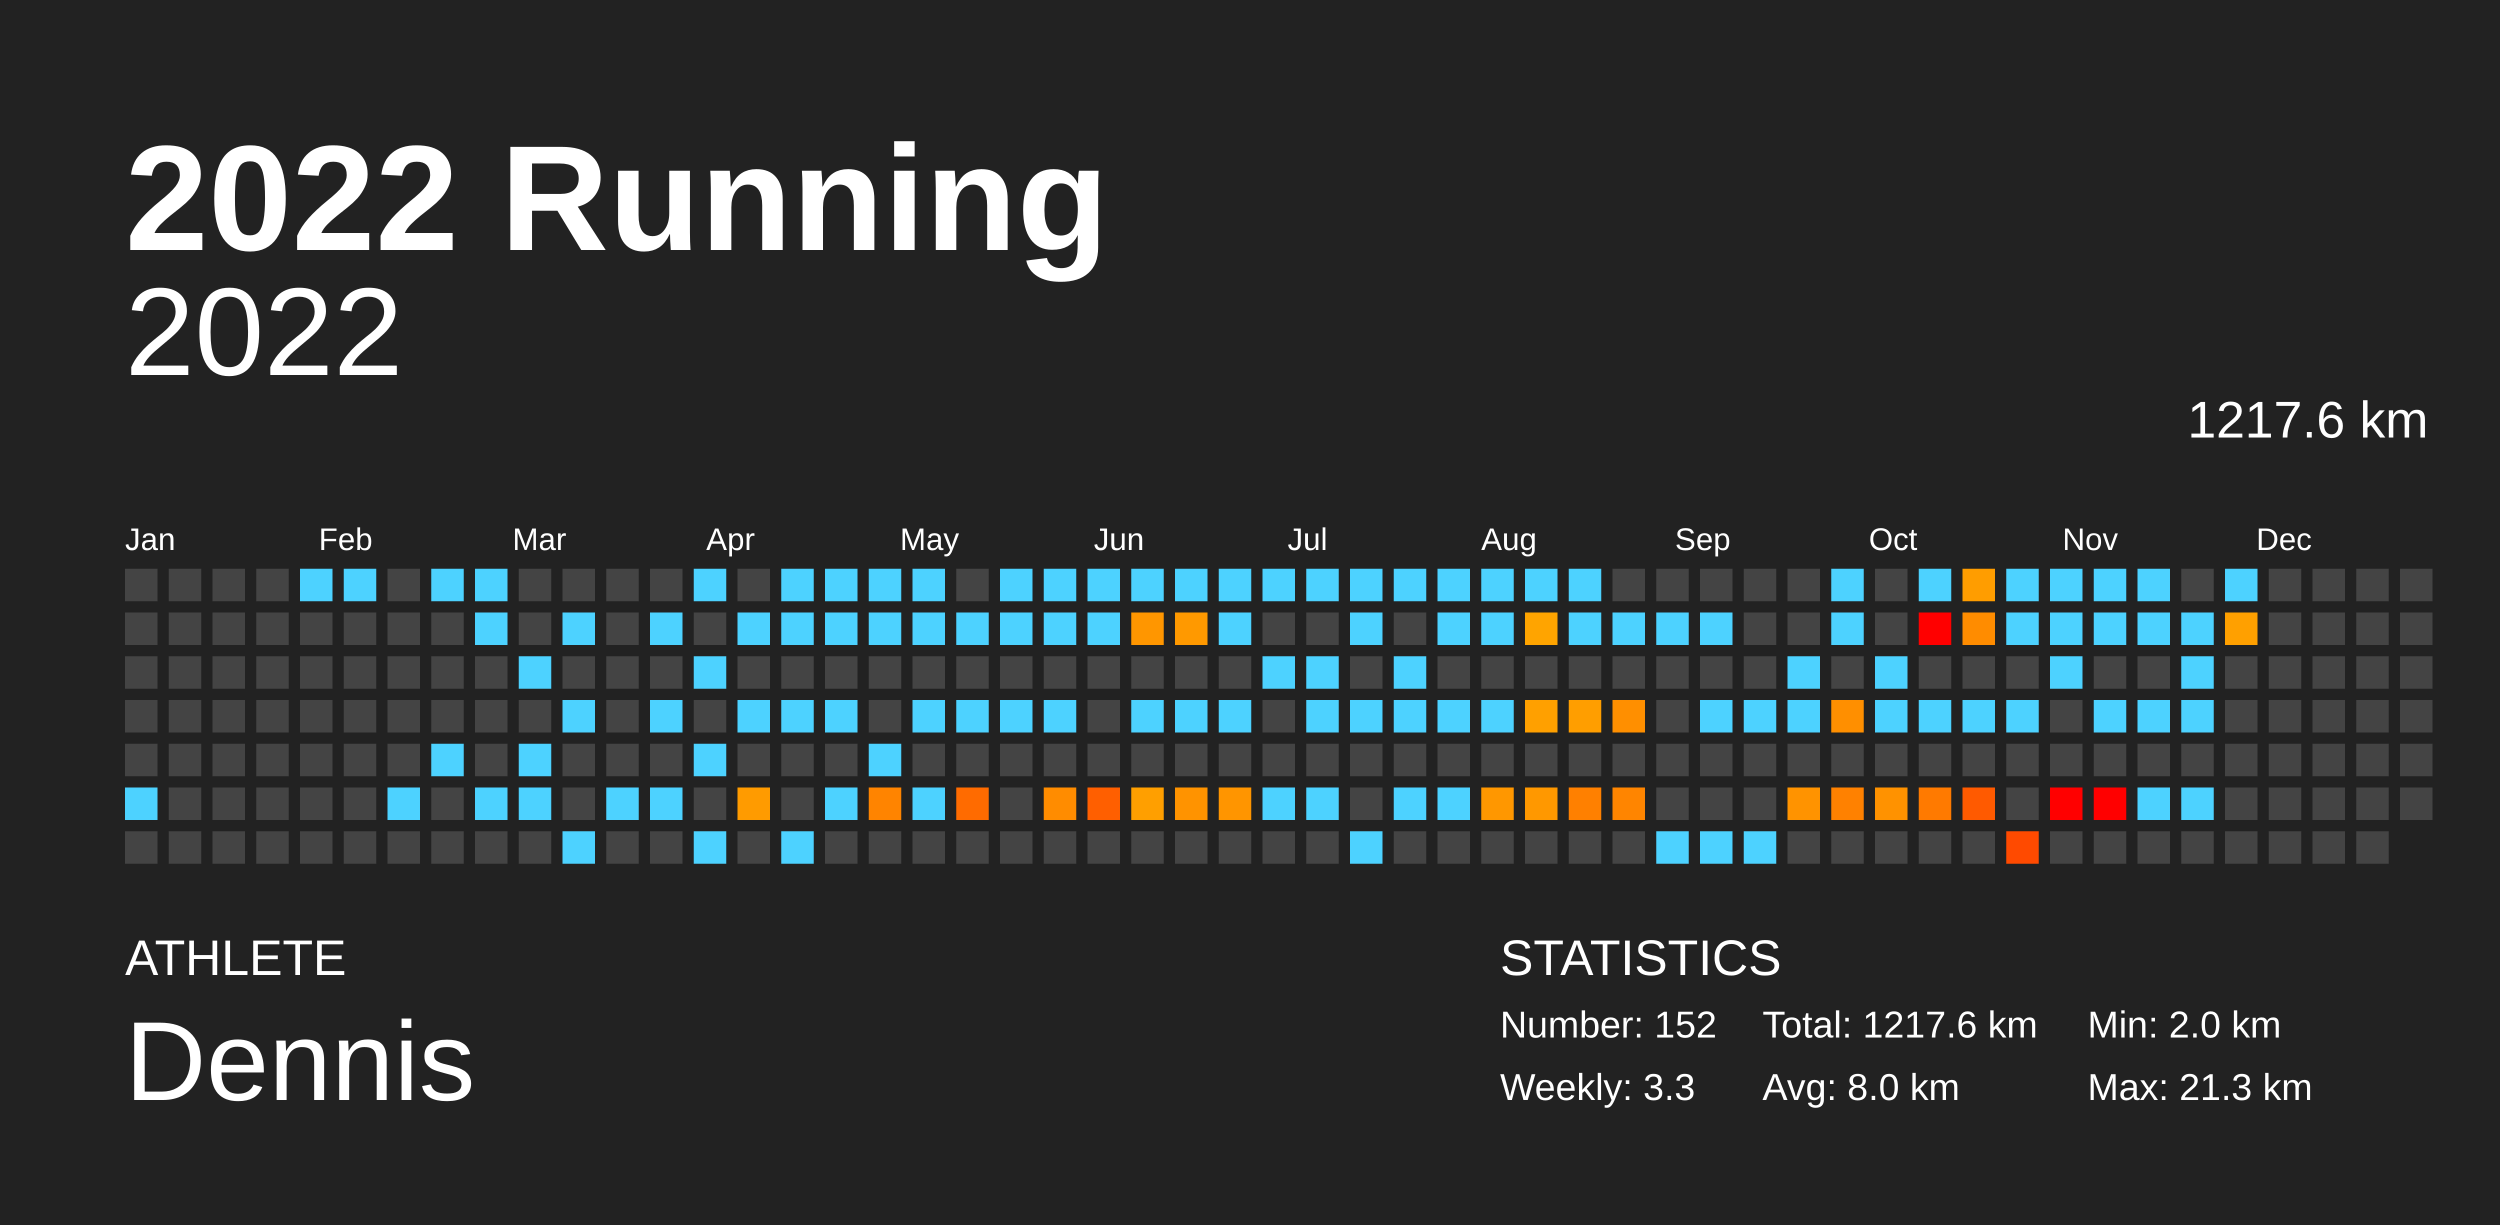
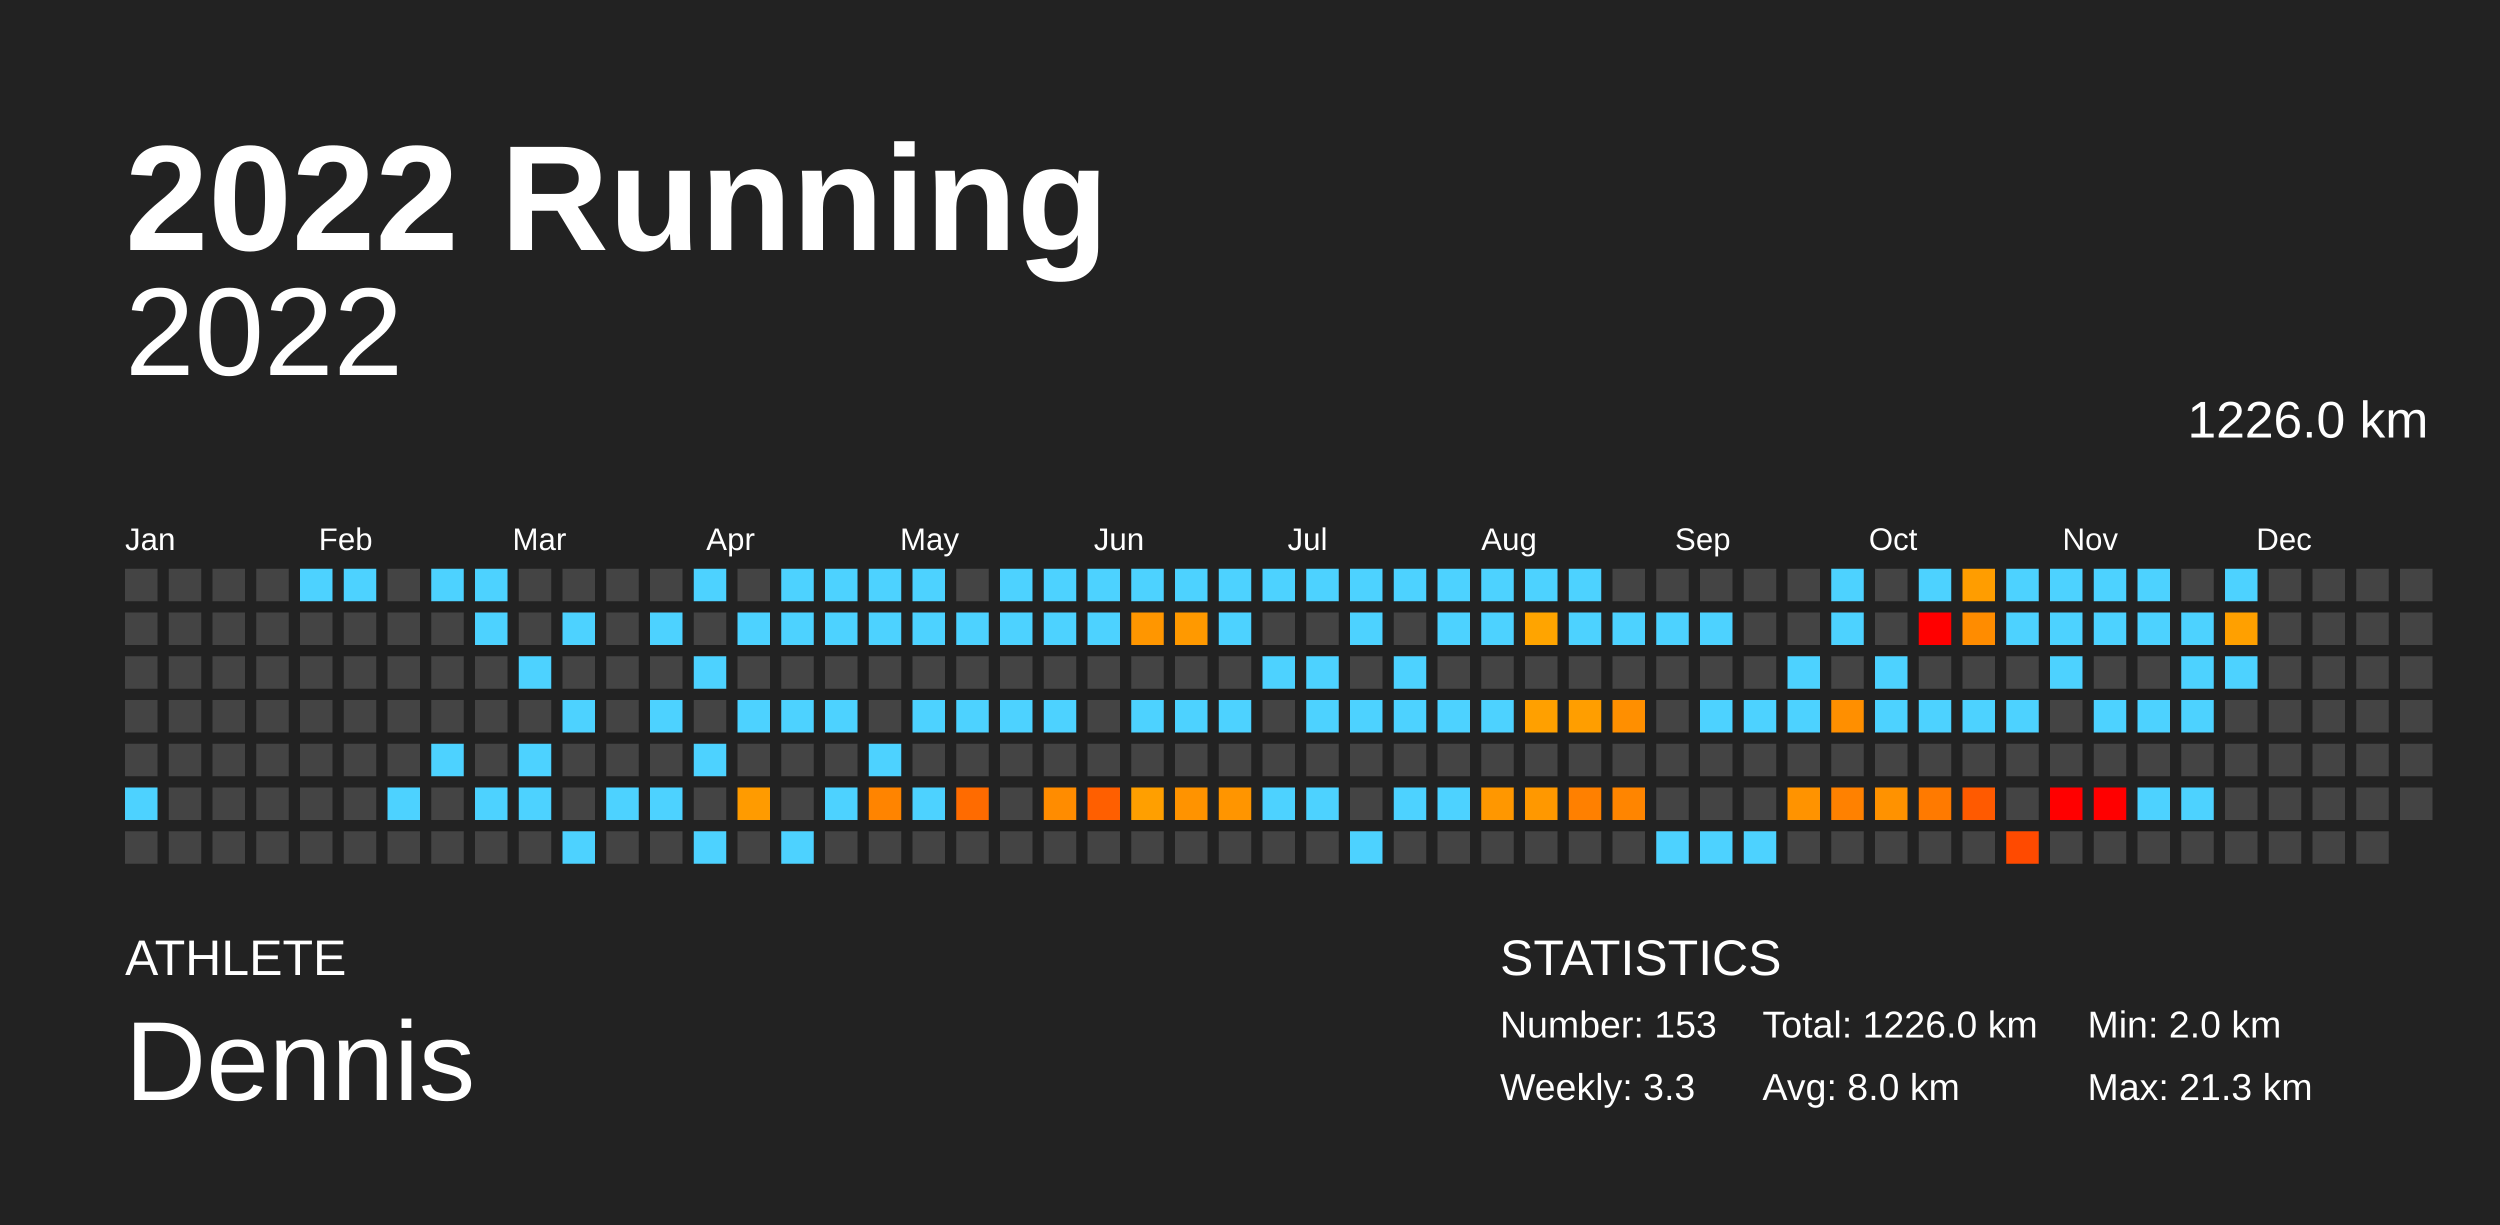
<svg xmlns="http://www.w3.org/2000/svg" baseProfile="full" height="98mm" version="1.1" viewBox="0,0,200,98" width="200mm">
  <defs />
  <rect fill="#222222" height="98" width="200" x="0" y="0" />
  <text fill="#FFFFFF" style="font-size:12px; font-family:Arial; font-weight:bold;" x="10" y="20">2022 Running</text>
  <text fill="#FFFFFF" style="font-size:4px; font-family:Arial" x="10" y="78">ATHLETE</text>
  <text fill="#FFFFFF" style="font-size:9px; font-family:Arial" x="10" y="88">Dennis</text>
  <text fill="#FFFFFF" style="font-size:4px; font-family:Arial" x="120" y="78">STATISTICS</text>
-   <text fill="#FFFFFF" style="font-size:3px; font-family:Arial" x="120" y="83">Number: 152</text>
+   <text fill="#FFFFFF" style="font-size:3px; font-family:Arial" x="120" y="83">Number: 153</text>
  <text fill="#FFFFFF" style="font-size:3px; font-family:Arial" x="120" y="88">Weekly: 3.3</text>
-   <text fill="#FFFFFF" style="font-size:3px; font-family:Arial" x="141" y="83">Total: 1217.6 km</text>
+   <text fill="#FFFFFF" style="font-size:3px; font-family:Arial" x="141" y="83">Total: 1226.0 km</text>
  <text fill="#FFFFFF" style="font-size:3px; font-family:Arial" x="141" y="88">Avg: 8.0 km</text>
  <text fill="#FFFFFF" style="font-size:3px; font-family:Arial" x="167" y="83">Min: 2.0 km</text>
  <text fill="#FFFFFF" style="font-size:3px; font-family:Arial" x="167" y="88">Max: 21.3 km</text>
  <text alignment-baseline="hanging" fill="#FFFFFF" style="font-size:10.0px; font-family:Arial;" x="10" y="30">2022</text>
-   <text alignment-baseline="hanging" fill="#FFFFFF" style="font-size:4.125px; font-family:Arial;" x="175" y="35">1217.6 km</text>
+   <text alignment-baseline="hanging" fill="#FFFFFF" style="font-size:4.125px; font-family:Arial;" x="175" y="35">1226.0 km</text>
  <text fill="#FFFFFF" style="font-size:2.5px; font-family:Arial" x="10.0" y="44">Jan</text>
  <text fill="#FFFFFF" style="font-size:2.5px; font-family:Arial" x="25.5" y="44">Feb</text>
  <text fill="#FFFFFF" style="font-size:2.5px; font-family:Arial" x="41.0" y="44">Mar</text>
  <text fill="#FFFFFF" style="font-size:2.5px; font-family:Arial" x="56.5" y="44">Apr</text>
  <text fill="#FFFFFF" style="font-size:2.5px; font-family:Arial" x="72.0" y="44">May</text>
  <text fill="#FFFFFF" style="font-size:2.5px; font-family:Arial" x="87.5" y="44">Jun</text>
  <text fill="#FFFFFF" style="font-size:2.5px; font-family:Arial" x="103.0" y="44">Jul</text>
  <text fill="#FFFFFF" style="font-size:2.5px; font-family:Arial" x="118.5" y="44">Aug</text>
  <text fill="#FFFFFF" style="font-size:2.5px; font-family:Arial" x="134.0" y="44">Sep</text>
  <text fill="#FFFFFF" style="font-size:2.5px; font-family:Arial" x="149.5" y="44">Oct</text>
  <text fill="#FFFFFF" style="font-size:2.5px; font-family:Arial" x="165.0" y="44">Nov</text>
  <text fill="#FFFFFF" style="font-size:2.5px; font-family:Arial" x="180.5" y="44">Dec</text>
  <rect fill="#444444" height="2.6" width="2.6" x="10.0" y="45.5" />
  <rect fill="#444444" height="2.6" width="2.6" x="10.0" y="49.0" />
  <rect fill="#444444" height="2.6" width="2.6" x="10.0" y="52.5" />
  <rect fill="#444444" height="2.6" width="2.6" x="10.0" y="56.0" />
  <rect fill="#444444" height="2.6" width="2.6" x="10.0" y="59.5" />
  <rect fill="#4dd2ff" height="2.6" width="2.6" x="10.0" y="63.0" />
  <rect fill="#444444" height="2.6" width="2.6" x="10.0" y="66.5" />
  <rect fill="#444444" height="2.6" width="2.6" x="13.5" y="45.5" />
  <rect fill="#444444" height="2.6" width="2.6" x="13.5" y="49.0" />
  <rect fill="#444444" height="2.6" width="2.6" x="13.5" y="52.5" />
  <rect fill="#444444" height="2.6" width="2.6" x="13.5" y="56.0" />
  <rect fill="#444444" height="2.6" width="2.6" x="13.5" y="59.5" />
  <rect fill="#444444" height="2.6" width="2.6" x="13.5" y="63.0" />
  <rect fill="#444444" height="2.6" width="2.6" x="13.5" y="66.5" />
  <rect fill="#444444" height="2.6" width="2.6" x="17.0" y="45.5" />
  <rect fill="#444444" height="2.6" width="2.6" x="17.0" y="49.0" />
  <rect fill="#444444" height="2.6" width="2.6" x="17.0" y="52.5" />
  <rect fill="#444444" height="2.6" width="2.6" x="17.0" y="56.0" />
  <rect fill="#444444" height="2.6" width="2.6" x="17.0" y="59.5" />
  <rect fill="#444444" height="2.6" width="2.6" x="17.0" y="63.0" />
  <rect fill="#444444" height="2.6" width="2.6" x="17.0" y="66.5" />
  <rect fill="#444444" height="2.6" width="2.6" x="20.5" y="45.5" />
  <rect fill="#444444" height="2.6" width="2.6" x="20.5" y="49.0" />
  <rect fill="#444444" height="2.6" width="2.6" x="20.5" y="52.5" />
  <rect fill="#444444" height="2.6" width="2.6" x="20.5" y="56.0" />
  <rect fill="#444444" height="2.6" width="2.6" x="20.5" y="59.5" />
  <rect fill="#444444" height="2.6" width="2.6" x="20.5" y="63.0" />
  <rect fill="#444444" height="2.6" width="2.6" x="20.5" y="66.5" />
  <rect fill="#4dd2ff" height="2.6" width="2.6" x="24.0" y="45.5" />
  <rect fill="#444444" height="2.6" width="2.6" x="24.0" y="49.0" />
  <rect fill="#444444" height="2.6" width="2.6" x="24.0" y="52.5" />
  <rect fill="#444444" height="2.6" width="2.6" x="24.0" y="56.0" />
  <rect fill="#444444" height="2.6" width="2.6" x="24.0" y="59.5" />
  <rect fill="#444444" height="2.6" width="2.6" x="24.0" y="63.0" />
  <rect fill="#444444" height="2.6" width="2.6" x="24.0" y="66.5" />
  <rect fill="#4dd2ff" height="2.6" width="2.6" x="27.5" y="45.5" />
  <rect fill="#444444" height="2.6" width="2.6" x="27.5" y="49.0" />
  <rect fill="#444444" height="2.6" width="2.6" x="27.5" y="52.5" />
  <rect fill="#444444" height="2.6" width="2.6" x="27.5" y="56.0" />
  <rect fill="#444444" height="2.6" width="2.6" x="27.5" y="59.5" />
  <rect fill="#444444" height="2.6" width="2.6" x="27.5" y="63.0" />
  <rect fill="#444444" height="2.6" width="2.6" x="27.5" y="66.5" />
  <rect fill="#444444" height="2.6" width="2.6" x="31.0" y="45.5" />
  <rect fill="#444444" height="2.6" width="2.6" x="31.0" y="49.0" />
  <rect fill="#444444" height="2.6" width="2.6" x="31.0" y="52.5" />
  <rect fill="#444444" height="2.6" width="2.6" x="31.0" y="56.0" />
  <rect fill="#444444" height="2.6" width="2.6" x="31.0" y="59.5" />
  <rect fill="#4dd2ff" height="2.6" width="2.6" x="31.0" y="63.0" />
  <rect fill="#444444" height="2.6" width="2.6" x="31.0" y="66.5" />
  <rect fill="#4dd2ff" height="2.6" width="2.6" x="34.5" y="45.5" />
  <rect fill="#444444" height="2.6" width="2.6" x="34.5" y="49.0" />
  <rect fill="#444444" height="2.6" width="2.6" x="34.5" y="52.5" />
  <rect fill="#444444" height="2.6" width="2.6" x="34.5" y="56.0" />
  <rect fill="#4dd2ff" height="2.6" width="2.6" x="34.5" y="59.5" />
  <rect fill="#444444" height="2.6" width="2.6" x="34.5" y="63.0" />
  <rect fill="#444444" height="2.6" width="2.6" x="34.5" y="66.5" />
  <rect fill="#4dd2ff" height="2.6" width="2.6" x="38.0" y="45.5" />
  <rect fill="#4dd2ff" height="2.6" width="2.6" x="38.0" y="49.0" />
  <rect fill="#444444" height="2.6" width="2.6" x="38.0" y="52.5" />
  <rect fill="#444444" height="2.6" width="2.6" x="38.0" y="56.0" />
  <rect fill="#444444" height="2.6" width="2.6" x="38.0" y="59.5" />
  <rect fill="#4dd2ff" height="2.6" width="2.6" x="38.0" y="63.0" />
  <rect fill="#444444" height="2.6" width="2.6" x="38.0" y="66.5" />
  <rect fill="#444444" height="2.6" width="2.6" x="41.5" y="45.5" />
  <rect fill="#444444" height="2.6" width="2.6" x="41.5" y="49.0" />
  <rect fill="#4dd2ff" height="2.6" width="2.6" x="41.5" y="52.5" />
  <rect fill="#444444" height="2.6" width="2.6" x="41.5" y="56.0" />
  <rect fill="#4dd2ff" height="2.6" width="2.6" x="41.5" y="59.5" />
  <rect fill="#4dd2ff" height="2.6" width="2.6" x="41.5" y="63.0" />
  <rect fill="#444444" height="2.6" width="2.6" x="41.5" y="66.5" />
  <rect fill="#444444" height="2.6" width="2.6" x="45.0" y="45.5" />
  <rect fill="#4dd2ff" height="2.6" width="2.6" x="45.0" y="49.0" />
  <rect fill="#444444" height="2.6" width="2.6" x="45.0" y="52.5" />
  <rect fill="#4dd2ff" height="2.6" width="2.6" x="45.0" y="56.0" />
  <rect fill="#444444" height="2.6" width="2.6" x="45.0" y="59.5" />
  <rect fill="#444444" height="2.6" width="2.6" x="45.0" y="63.0" />
  <rect fill="#4dd2ff" height="2.6" width="2.6" x="45.0" y="66.5" />
  <rect fill="#444444" height="2.6" width="2.6" x="48.5" y="45.5" />
  <rect fill="#444444" height="2.6" width="2.6" x="48.5" y="49.0" />
  <rect fill="#444444" height="2.6" width="2.6" x="48.5" y="52.5" />
  <rect fill="#444444" height="2.6" width="2.6" x="48.5" y="56.0" />
  <rect fill="#444444" height="2.6" width="2.6" x="48.5" y="59.5" />
  <rect fill="#4dd2ff" height="2.6" width="2.6" x="48.5" y="63.0" />
  <rect fill="#444444" height="2.6" width="2.6" x="48.5" y="66.5" />
  <rect fill="#444444" height="2.6" width="2.6" x="52.0" y="45.5" />
  <rect fill="#4dd2ff" height="2.6" width="2.6" x="52.0" y="49.0" />
  <rect fill="#444444" height="2.6" width="2.6" x="52.0" y="52.5" />
  <rect fill="#4dd2ff" height="2.6" width="2.6" x="52.0" y="56.0" />
  <rect fill="#444444" height="2.6" width="2.6" x="52.0" y="59.5" />
  <rect fill="#4dd2ff" height="2.6" width="2.6" x="52.0" y="63.0" />
  <rect fill="#444444" height="2.6" width="2.6" x="52.0" y="66.5" />
  <rect fill="#4dd2ff" height="2.6" width="2.6" x="55.5" y="45.5" />
  <rect fill="#444444" height="2.6" width="2.6" x="55.5" y="49.0" />
  <rect fill="#4dd2ff" height="2.6" width="2.6" x="55.5" y="52.5" />
  <rect fill="#444444" height="2.6" width="2.6" x="55.5" y="56.0" />
  <rect fill="#4dd2ff" height="2.6" width="2.6" x="55.5" y="59.5" />
  <rect fill="#444444" height="2.6" width="2.6" x="55.5" y="63.0" />
  <rect fill="#4dd2ff" height="2.6" width="2.6" x="55.5" y="66.5" />
  <rect fill="#444444" height="2.6" width="2.6" x="59.0" y="45.5" />
  <rect fill="#4dd2ff" height="2.6" width="2.6" x="59.0" y="49.0" />
  <rect fill="#444444" height="2.6" width="2.6" x="59.0" y="52.5" />
  <rect fill="#4dd2ff" height="2.6" width="2.6" x="59.0" y="56.0" />
  <rect fill="#444444" height="2.6" width="2.6" x="59.0" y="59.5" />
  <rect fill="#ff9b00" height="2.6" width="2.6" x="59.0" y="63.0" />
  <rect fill="#444444" height="2.6" width="2.6" x="59.0" y="66.5" />
  <rect fill="#4dd2ff" height="2.6" width="2.6" x="62.5" y="45.5" />
  <rect fill="#4dd2ff" height="2.6" width="2.6" x="62.5" y="49.0" />
  <rect fill="#444444" height="2.6" width="2.6" x="62.5" y="52.5" />
  <rect fill="#4dd2ff" height="2.6" width="2.6" x="62.5" y="56.0" />
  <rect fill="#444444" height="2.6" width="2.6" x="62.5" y="59.5" />
  <rect fill="#444444" height="2.6" width="2.6" x="62.5" y="63.0" />
  <rect fill="#4dd2ff" height="2.6" width="2.6" x="62.5" y="66.5" />
  <rect fill="#4dd2ff" height="2.6" width="2.6" x="66.0" y="45.5" />
  <rect fill="#4dd2ff" height="2.6" width="2.6" x="66.0" y="49.0" />
  <rect fill="#444444" height="2.6" width="2.6" x="66.0" y="52.5" />
  <rect fill="#4dd2ff" height="2.6" width="2.6" x="66.0" y="56.0" />
  <rect fill="#444444" height="2.6" width="2.6" x="66.0" y="59.5" />
  <rect fill="#4dd2ff" height="2.6" width="2.6" x="66.0" y="63.0" />
  <rect fill="#444444" height="2.6" width="2.6" x="66.0" y="66.5" />
  <rect fill="#4dd2ff" height="2.6" width="2.6" x="69.5" y="45.5" />
  <rect fill="#4dd2ff" height="2.6" width="2.6" x="69.5" y="49.0" />
  <rect fill="#444444" height="2.6" width="2.6" x="69.5" y="52.5" />
  <rect fill="#444444" height="2.6" width="2.6" x="69.5" y="56.0" />
  <rect fill="#4dd2ff" height="2.6" width="2.6" x="69.5" y="59.5" />
  <rect fill="#ff8400" height="2.6" width="2.6" x="69.5" y="63.0" />
  <rect fill="#444444" height="2.6" width="2.6" x="69.5" y="66.5" />
  <rect fill="#4dd2ff" height="2.6" width="2.6" x="73.0" y="45.5" />
  <rect fill="#4dd2ff" height="2.6" width="2.6" x="73.0" y="49.0" />
  <rect fill="#444444" height="2.6" width="2.6" x="73.0" y="52.5" />
  <rect fill="#4dd2ff" height="2.6" width="2.6" x="73.0" y="56.0" />
  <rect fill="#444444" height="2.6" width="2.6" x="73.0" y="59.5" />
  <rect fill="#4dd2ff" height="2.6" width="2.6" x="73.0" y="63.0" />
  <rect fill="#444444" height="2.6" width="2.6" x="73.0" y="66.5" />
  <rect fill="#444444" height="2.6" width="2.6" x="76.5" y="45.5" />
  <rect fill="#4dd2ff" height="2.6" width="2.6" x="76.5" y="49.0" />
  <rect fill="#444444" height="2.6" width="2.6" x="76.5" y="52.5" />
  <rect fill="#4dd2ff" height="2.6" width="2.6" x="76.5" y="56.0" />
  <rect fill="#444444" height="2.6" width="2.6" x="76.5" y="59.5" />
  <rect fill="#ff6b00" height="2.6" width="2.6" x="76.5" y="63.0" />
  <rect fill="#444444" height="2.6" width="2.6" x="76.5" y="66.5" />
  <rect fill="#4dd2ff" height="2.6" width="2.6" x="80.0" y="45.5" />
  <rect fill="#4dd2ff" height="2.6" width="2.6" x="80.0" y="49.0" />
  <rect fill="#444444" height="2.6" width="2.6" x="80.0" y="52.5" />
  <rect fill="#4dd2ff" height="2.6" width="2.6" x="80.0" y="56.0" />
  <rect fill="#444444" height="2.6" width="2.6" x="80.0" y="59.5" />
  <rect fill="#444444" height="2.6" width="2.6" x="80.0" y="63.0" />
  <rect fill="#444444" height="2.6" width="2.6" x="80.0" y="66.5" />
  <rect fill="#4dd2ff" height="2.6" width="2.6" x="83.5" y="45.5" />
  <rect fill="#4dd2ff" height="2.6" width="2.6" x="83.5" y="49.0" />
  <rect fill="#444444" height="2.6" width="2.6" x="83.5" y="52.5" />
  <rect fill="#4dd2ff" height="2.6" width="2.6" x="83.5" y="56.0" />
  <rect fill="#444444" height="2.6" width="2.6" x="83.5" y="59.5" />
  <rect fill="#ff8c00" height="2.6" width="2.6" x="83.5" y="63.0" />
  <rect fill="#444444" height="2.6" width="2.6" x="83.5" y="66.5" />
  <rect fill="#4dd2ff" height="2.6" width="2.6" x="87.0" y="45.5" />
  <rect fill="#4dd2ff" height="2.6" width="2.6" x="87.0" y="49.0" />
  <rect fill="#444444" height="2.6" width="2.6" x="87.0" y="52.5" />
  <rect fill="#444444" height="2.6" width="2.6" x="87.0" y="56.0" />
  <rect fill="#444444" height="2.6" width="2.6" x="87.0" y="59.5" />
  <rect fill="#ff5f00" height="2.6" width="2.6" x="87.0" y="63.0" />
  <rect fill="#444444" height="2.6" width="2.6" x="87.0" y="66.5" />
  <rect fill="#4dd2ff" height="2.6" width="2.6" x="90.5" y="45.5" />
  <rect fill="#ff9600" height="2.6" width="2.6" x="90.5" y="49.0" />
  <rect fill="#444444" height="2.6" width="2.6" x="90.5" y="52.5" />
  <rect fill="#4dd2ff" height="2.6" width="2.6" x="90.5" y="56.0" />
  <rect fill="#444444" height="2.6" width="2.6" x="90.5" y="59.5" />
  <rect fill="#ff9f00" height="2.6" width="2.6" x="90.5" y="63.0" />
  <rect fill="#444444" height="2.6" width="2.6" x="90.5" y="66.5" />
  <rect fill="#4dd2ff" height="2.6" width="2.6" x="94.0" y="45.5" />
  <rect fill="#ff9900" height="2.6" width="2.6" x="94.0" y="49.0" />
  <rect fill="#444444" height="2.6" width="2.6" x="94.0" y="52.5" />
  <rect fill="#4dd2ff" height="2.6" width="2.6" x="94.0" y="56.0" />
  <rect fill="#444444" height="2.6" width="2.6" x="94.0" y="59.5" />
  <rect fill="#ff9300" height="2.6" width="2.6" x="94.0" y="63.0" />
  <rect fill="#444444" height="2.6" width="2.6" x="94.0" y="66.5" />
  <rect fill="#4dd2ff" height="2.6" width="2.6" x="97.5" y="45.5" />
  <rect fill="#4dd2ff" height="2.6" width="2.6" x="97.5" y="49.0" />
  <rect fill="#444444" height="2.6" width="2.6" x="97.5" y="52.5" />
  <rect fill="#4dd2ff" height="2.6" width="2.6" x="97.5" y="56.0" />
  <rect fill="#444444" height="2.6" width="2.6" x="97.5" y="59.5" />
  <rect fill="#ff9500" height="2.6" width="2.6" x="97.5" y="63.0" />
  <rect fill="#444444" height="2.6" width="2.6" x="97.5" y="66.5" />
  <rect fill="#4dd2ff" height="2.6" width="2.6" x="101.0" y="45.5" />
  <rect fill="#444444" height="2.6" width="2.6" x="101.0" y="49.0" />
  <rect fill="#4dd2ff" height="2.6" width="2.6" x="101.0" y="52.5" />
  <rect fill="#444444" height="2.6" width="2.6" x="101.0" y="56.0" />
  <rect fill="#444444" height="2.6" width="2.6" x="101.0" y="59.5" />
  <rect fill="#4dd2ff" height="2.6" width="2.6" x="101.0" y="63.0" />
  <rect fill="#444444" height="2.6" width="2.6" x="101.0" y="66.5" />
  <rect fill="#4dd2ff" height="2.6" width="2.6" x="104.5" y="45.5" />
  <rect fill="#444444" height="2.6" width="2.6" x="104.5" y="49.0" />
  <rect fill="#4dd2ff" height="2.6" width="2.6" x="104.5" y="52.5" />
  <rect fill="#4dd2ff" height="2.6" width="2.6" x="104.5" y="56.0" />
  <rect fill="#444444" height="2.6" width="2.6" x="104.5" y="59.5" />
  <rect fill="#4dd2ff" height="2.6" width="2.6" x="104.5" y="63.0" />
  <rect fill="#444444" height="2.6" width="2.6" x="104.5" y="66.5" />
  <rect fill="#4dd2ff" height="2.6" width="2.6" x="108.0" y="45.5" />
  <rect fill="#4dd2ff" height="2.6" width="2.6" x="108.0" y="49.0" />
  <rect fill="#444444" height="2.6" width="2.6" x="108.0" y="52.5" />
  <rect fill="#4dd2ff" height="2.6" width="2.6" x="108.0" y="56.0" />
  <rect fill="#444444" height="2.6" width="2.6" x="108.0" y="59.5" />
  <rect fill="#444444" height="2.6" width="2.6" x="108.0" y="63.0" />
  <rect fill="#4dd2ff" height="2.6" width="2.6" x="108.0" y="66.5" />
  <rect fill="#4dd2ff" height="2.6" width="2.6" x="111.5" y="45.5" />
  <rect fill="#444444" height="2.6" width="2.6" x="111.5" y="49.0" />
  <rect fill="#4dd2ff" height="2.6" width="2.6" x="111.5" y="52.5" />
  <rect fill="#4dd2ff" height="2.6" width="2.6" x="111.5" y="56.0" />
  <rect fill="#444444" height="2.6" width="2.6" x="111.5" y="59.5" />
  <rect fill="#4dd2ff" height="2.6" width="2.6" x="111.5" y="63.0" />
  <rect fill="#444444" height="2.6" width="2.6" x="111.5" y="66.5" />
  <rect fill="#4dd2ff" height="2.6" width="2.6" x="115.0" y="45.5" />
  <rect fill="#4dd2ff" height="2.6" width="2.6" x="115.0" y="49.0" />
  <rect fill="#444444" height="2.6" width="2.6" x="115.0" y="52.5" />
  <rect fill="#4dd2ff" height="2.6" width="2.6" x="115.0" y="56.0" />
  <rect fill="#444444" height="2.6" width="2.6" x="115.0" y="59.5" />
  <rect fill="#4dd2ff" height="2.6" width="2.6" x="115.0" y="63.0" />
  <rect fill="#444444" height="2.6" width="2.6" x="115.0" y="66.5" />
  <rect fill="#4dd2ff" height="2.6" width="2.6" x="118.5" y="45.5" />
  <rect fill="#4dd2ff" height="2.6" width="2.6" x="118.5" y="49.0" />
  <rect fill="#444444" height="2.6" width="2.6" x="118.5" y="52.5" />
  <rect fill="#4dd2ff" height="2.6" width="2.6" x="118.5" y="56.0" />
  <rect fill="#444444" height="2.6" width="2.6" x="118.5" y="59.5" />
  <rect fill="#ff9700" height="2.6" width="2.6" x="118.5" y="63.0" />
  <rect fill="#444444" height="2.6" width="2.6" x="118.5" y="66.5" />
  <rect fill="#4dd2ff" height="2.6" width="2.6" x="122.0" y="45.5" />
  <rect fill="#ffa400" height="2.6" width="2.6" x="122.0" y="49.0" />
  <rect fill="#444444" height="2.6" width="2.6" x="122.0" y="52.5" />
  <rect fill="#ffa000" height="2.6" width="2.6" x="122.0" y="56.0" />
  <rect fill="#444444" height="2.6" width="2.6" x="122.0" y="59.5" />
  <rect fill="#ff9800" height="2.6" width="2.6" x="122.0" y="63.0" />
  <rect fill="#444444" height="2.6" width="2.6" x="122.0" y="66.5" />
  <rect fill="#4dd2ff" height="2.6" width="2.6" x="125.5" y="45.5" />
  <rect fill="#4dd2ff" height="2.6" width="2.6" x="125.5" y="49.0" />
  <rect fill="#444444" height="2.6" width="2.6" x="125.5" y="52.5" />
  <rect fill="#ff9e00" height="2.6" width="2.6" x="125.5" y="56.0" />
  <rect fill="#444444" height="2.6" width="2.6" x="125.5" y="59.5" />
  <rect fill="#ff8000" height="2.6" width="2.6" x="125.5" y="63.0" />
  <rect fill="#444444" height="2.6" width="2.6" x="125.5" y="66.5" />
  <rect fill="#444444" height="2.6" width="2.6" x="129.0" y="45.5" />
  <rect fill="#4dd2ff" height="2.6" width="2.6" x="129.0" y="49.0" />
  <rect fill="#444444" height="2.6" width="2.6" x="129.0" y="52.5" />
  <rect fill="#ff8f00" height="2.6" width="2.6" x="129.0" y="56.0" />
  <rect fill="#444444" height="2.6" width="2.6" x="129.0" y="59.5" />
  <rect fill="#ff8500" height="2.6" width="2.6" x="129.0" y="63.0" />
  <rect fill="#444444" height="2.6" width="2.6" x="129.0" y="66.5" />
  <rect fill="#444444" height="2.6" width="2.6" x="132.5" y="45.5" />
  <rect fill="#4dd2ff" height="2.6" width="2.6" x="132.5" y="49.0" />
  <rect fill="#444444" height="2.6" width="2.6" x="132.5" y="52.5" />
  <rect fill="#444444" height="2.6" width="2.6" x="132.5" y="56.0" />
  <rect fill="#444444" height="2.6" width="2.6" x="132.5" y="59.5" />
  <rect fill="#444444" height="2.6" width="2.6" x="132.5" y="63.0" />
  <rect fill="#4dd2ff" height="2.6" width="2.6" x="132.5" y="66.5" />
  <rect fill="#444444" height="2.6" width="2.6" x="136.0" y="45.5" />
  <rect fill="#4dd2ff" height="2.6" width="2.6" x="136.0" y="49.0" />
  <rect fill="#444444" height="2.6" width="2.6" x="136.0" y="52.5" />
  <rect fill="#4dd2ff" height="2.6" width="2.6" x="136.0" y="56.0" />
  <rect fill="#444444" height="2.6" width="2.6" x="136.0" y="59.5" />
  <rect fill="#444444" height="2.6" width="2.6" x="136.0" y="63.0" />
  <rect fill="#4dd2ff" height="2.6" width="2.6" x="136.0" y="66.5" />
  <rect fill="#444444" height="2.6" width="2.6" x="139.5" y="45.5" />
  <rect fill="#444444" height="2.6" width="2.6" x="139.5" y="49.0" />
  <rect fill="#444444" height="2.6" width="2.6" x="139.5" y="52.5" />
  <rect fill="#4dd2ff" height="2.6" width="2.6" x="139.5" y="56.0" />
  <rect fill="#444444" height="2.6" width="2.6" x="139.5" y="59.5" />
  <rect fill="#444444" height="2.6" width="2.6" x="139.5" y="63.0" />
  <rect fill="#4dd2ff" height="2.6" width="2.6" x="139.5" y="66.5" />
  <rect fill="#444444" height="2.6" width="2.6" x="143.0" y="45.5" />
  <rect fill="#444444" height="2.6" width="2.6" x="143.0" y="49.0" />
  <rect fill="#4dd2ff" height="2.6" width="2.6" x="143.0" y="52.5" />
  <rect fill="#4dd2ff" height="2.6" width="2.6" x="143.0" y="56.0" />
  <rect fill="#444444" height="2.6" width="2.6" x="143.0" y="59.5" />
  <rect fill="#ff9300" height="2.6" width="2.6" x="143.0" y="63.0" />
  <rect fill="#444444" height="2.6" width="2.6" x="143.0" y="66.5" />
  <rect fill="#4dd2ff" height="2.6" width="2.6" x="146.5" y="45.5" />
  <rect fill="#4dd2ff" height="2.6" width="2.6" x="146.5" y="49.0" />
  <rect fill="#444444" height="2.6" width="2.6" x="146.5" y="52.5" />
  <rect fill="#ff8f00" height="2.6" width="2.6" x="146.5" y="56.0" />
  <rect fill="#444444" height="2.6" width="2.6" x="146.5" y="59.5" />
  <rect fill="#ff8100" height="2.6" width="2.6" x="146.5" y="63.0" />
  <rect fill="#444444" height="2.6" width="2.6" x="146.5" y="66.5" />
  <rect fill="#444444" height="2.6" width="2.6" x="150.0" y="45.5" />
  <rect fill="#444444" height="2.6" width="2.6" x="150.0" y="49.0" />
  <rect fill="#4dd2ff" height="2.6" width="2.6" x="150.0" y="52.5" />
  <rect fill="#4dd2ff" height="2.6" width="2.6" x="150.0" y="56.0" />
  <rect fill="#444444" height="2.6" width="2.6" x="150.0" y="59.5" />
  <rect fill="#ff9200" height="2.6" width="2.6" x="150.0" y="63.0" />
  <rect fill="#444444" height="2.6" width="2.6" x="150.0" y="66.5" />
  <rect fill="#4dd2ff" height="2.6" width="2.6" x="153.5" y="45.5" />
  <rect fill="red" height="2.6" width="2.6" x="153.5" y="49.0" />
  <rect fill="#444444" height="2.6" width="2.6" x="153.5" y="52.5" />
  <rect fill="#4dd2ff" height="2.6" width="2.6" x="153.5" y="56.0" />
  <rect fill="#444444" height="2.6" width="2.6" x="153.5" y="59.5" />
  <rect fill="#ff7a00" height="2.6" width="2.6" x="153.5" y="63.0" />
  <rect fill="#444444" height="2.6" width="2.6" x="153.5" y="66.5" />
  <rect fill="#ff9d00" height="2.6" width="2.6" x="157.0" y="45.5" />
  <rect fill="#ff8c00" height="2.6" width="2.6" x="157.0" y="49.0" />
  <rect fill="#444444" height="2.6" width="2.6" x="157.0" y="52.5" />
  <rect fill="#4dd2ff" height="2.6" width="2.6" x="157.0" y="56.0" />
  <rect fill="#444444" height="2.6" width="2.6" x="157.0" y="59.5" />
  <rect fill="#ff5a00" height="2.6" width="2.6" x="157.0" y="63.0" />
  <rect fill="#444444" height="2.6" width="2.6" x="157.0" y="66.5" />
  <rect fill="#4dd2ff" height="2.6" width="2.6" x="160.5" y="45.5" />
  <rect fill="#4dd2ff" height="2.6" width="2.6" x="160.5" y="49.0" />
  <rect fill="#444444" height="2.6" width="2.6" x="160.5" y="52.5" />
  <rect fill="#4dd2ff" height="2.6" width="2.6" x="160.5" y="56.0" />
  <rect fill="#444444" height="2.6" width="2.6" x="160.5" y="59.5" />
  <rect fill="#444444" height="2.6" width="2.6" x="160.5" y="63.0" />
  <rect fill="#ff4a00" height="2.6" width="2.6" x="160.5" y="66.5" />
  <rect fill="#4dd2ff" height="2.6" width="2.6" x="164.0" y="45.5" />
  <rect fill="#4dd2ff" height="2.6" width="2.6" x="164.0" y="49.0" />
  <rect fill="#4dd2ff" height="2.6" width="2.6" x="164.0" y="52.5" />
  <rect fill="#444444" height="2.6" width="2.6" x="164.0" y="56.0" />
  <rect fill="#444444" height="2.6" width="2.6" x="164.0" y="59.5" />
  <rect fill="red" height="2.6" width="2.6" x="164.0" y="63.0" />
  <rect fill="#444444" height="2.6" width="2.6" x="164.0" y="66.5" />
  <rect fill="#4dd2ff" height="2.6" width="2.6" x="167.5" y="45.5" />
  <rect fill="#4dd2ff" height="2.6" width="2.6" x="167.5" y="49.0" />
  <rect fill="#444444" height="2.6" width="2.6" x="167.5" y="52.5" />
  <rect fill="#4dd2ff" height="2.6" width="2.6" x="167.5" y="56.0" />
  <rect fill="#444444" height="2.6" width="2.6" x="167.5" y="59.5" />
  <rect fill="red" height="2.6" width="2.6" x="167.5" y="63.0" />
  <rect fill="#444444" height="2.6" width="2.6" x="167.5" y="66.5" />
  <rect fill="#4dd2ff" height="2.6" width="2.6" x="171.0" y="45.5" />
  <rect fill="#4dd2ff" height="2.6" width="2.6" x="171.0" y="49.0" />
  <rect fill="#444444" height="2.6" width="2.6" x="171.0" y="52.5" />
  <rect fill="#4dd2ff" height="2.6" width="2.6" x="171.0" y="56.0" />
  <rect fill="#444444" height="2.6" width="2.6" x="171.0" y="59.5" />
  <rect fill="#4dd2ff" height="2.6" width="2.6" x="171.0" y="63.0" />
  <rect fill="#444444" height="2.6" width="2.6" x="171.0" y="66.5" />
  <rect fill="#444444" height="2.6" width="2.6" x="174.5" y="45.5" />
  <rect fill="#4dd2ff" height="2.6" width="2.6" x="174.5" y="49.0" />
  <rect fill="#4dd2ff" height="2.6" width="2.6" x="174.5" y="52.5" />
  <rect fill="#4dd2ff" height="2.6" width="2.6" x="174.5" y="56.0" />
  <rect fill="#444444" height="2.6" width="2.6" x="174.5" y="59.5" />
  <rect fill="#4dd2ff" height="2.6" width="2.6" x="174.5" y="63.0" />
  <rect fill="#444444" height="2.6" width="2.6" x="174.5" y="66.5" />
  <rect fill="#4dd2ff" height="2.6" width="2.6" x="178.0" y="45.5" />
  <rect fill="#ffa000" height="2.6" width="2.6" x="178.0" y="49.0" />
-   <rect fill="#444444" height="2.6" width="2.6" x="178.0" y="52.5" />
+   <rect fill="#4dd2ff" height="2.6" width="2.6" x="178.0" y="52.5" />
  <rect fill="#444444" height="2.6" width="2.6" x="178.0" y="56.0" />
  <rect fill="#444444" height="2.6" width="2.6" x="178.0" y="59.5" />
  <rect fill="#444444" height="2.6" width="2.6" x="178.0" y="63.0" />
  <rect fill="#444444" height="2.6" width="2.6" x="178.0" y="66.5" />
  <rect fill="#444444" height="2.6" width="2.6" x="181.5" y="45.5" />
  <rect fill="#444444" height="2.6" width="2.6" x="181.5" y="49.0" />
  <rect fill="#444444" height="2.6" width="2.6" x="181.5" y="52.5" />
  <rect fill="#444444" height="2.6" width="2.6" x="181.5" y="56.0" />
  <rect fill="#444444" height="2.6" width="2.6" x="181.5" y="59.5" />
  <rect fill="#444444" height="2.6" width="2.6" x="181.5" y="63.0" />
  <rect fill="#444444" height="2.6" width="2.6" x="181.5" y="66.5" />
  <rect fill="#444444" height="2.6" width="2.6" x="185.0" y="45.5" />
  <rect fill="#444444" height="2.6" width="2.6" x="185.0" y="49.0" />
  <rect fill="#444444" height="2.6" width="2.6" x="185.0" y="52.5" />
  <rect fill="#444444" height="2.6" width="2.6" x="185.0" y="56.0" />
  <rect fill="#444444" height="2.6" width="2.6" x="185.0" y="59.5" />
  <rect fill="#444444" height="2.6" width="2.6" x="185.0" y="63.0" />
  <rect fill="#444444" height="2.6" width="2.6" x="185.0" y="66.5" />
  <rect fill="#444444" height="2.6" width="2.6" x="188.5" y="45.5" />
  <rect fill="#444444" height="2.6" width="2.6" x="188.5" y="49.0" />
  <rect fill="#444444" height="2.6" width="2.6" x="188.5" y="52.5" />
  <rect fill="#444444" height="2.6" width="2.6" x="188.5" y="56.0" />
  <rect fill="#444444" height="2.6" width="2.6" x="188.5" y="59.5" />
  <rect fill="#444444" height="2.6" width="2.6" x="188.5" y="63.0" />
  <rect fill="#444444" height="2.6" width="2.6" x="188.5" y="66.5" />
  <rect fill="#444444" height="2.6" width="2.6" x="192.0" y="45.5" />
  <rect fill="#444444" height="2.6" width="2.6" x="192.0" y="49.0" />
  <rect fill="#444444" height="2.6" width="2.6" x="192.0" y="52.5" />
  <rect fill="#444444" height="2.6" width="2.6" x="192.0" y="56.0" />
  <rect fill="#444444" height="2.6" width="2.6" x="192.0" y="59.5" />
  <rect fill="#444444" height="2.6" width="2.6" x="192.0" y="63.0" />
</svg>
